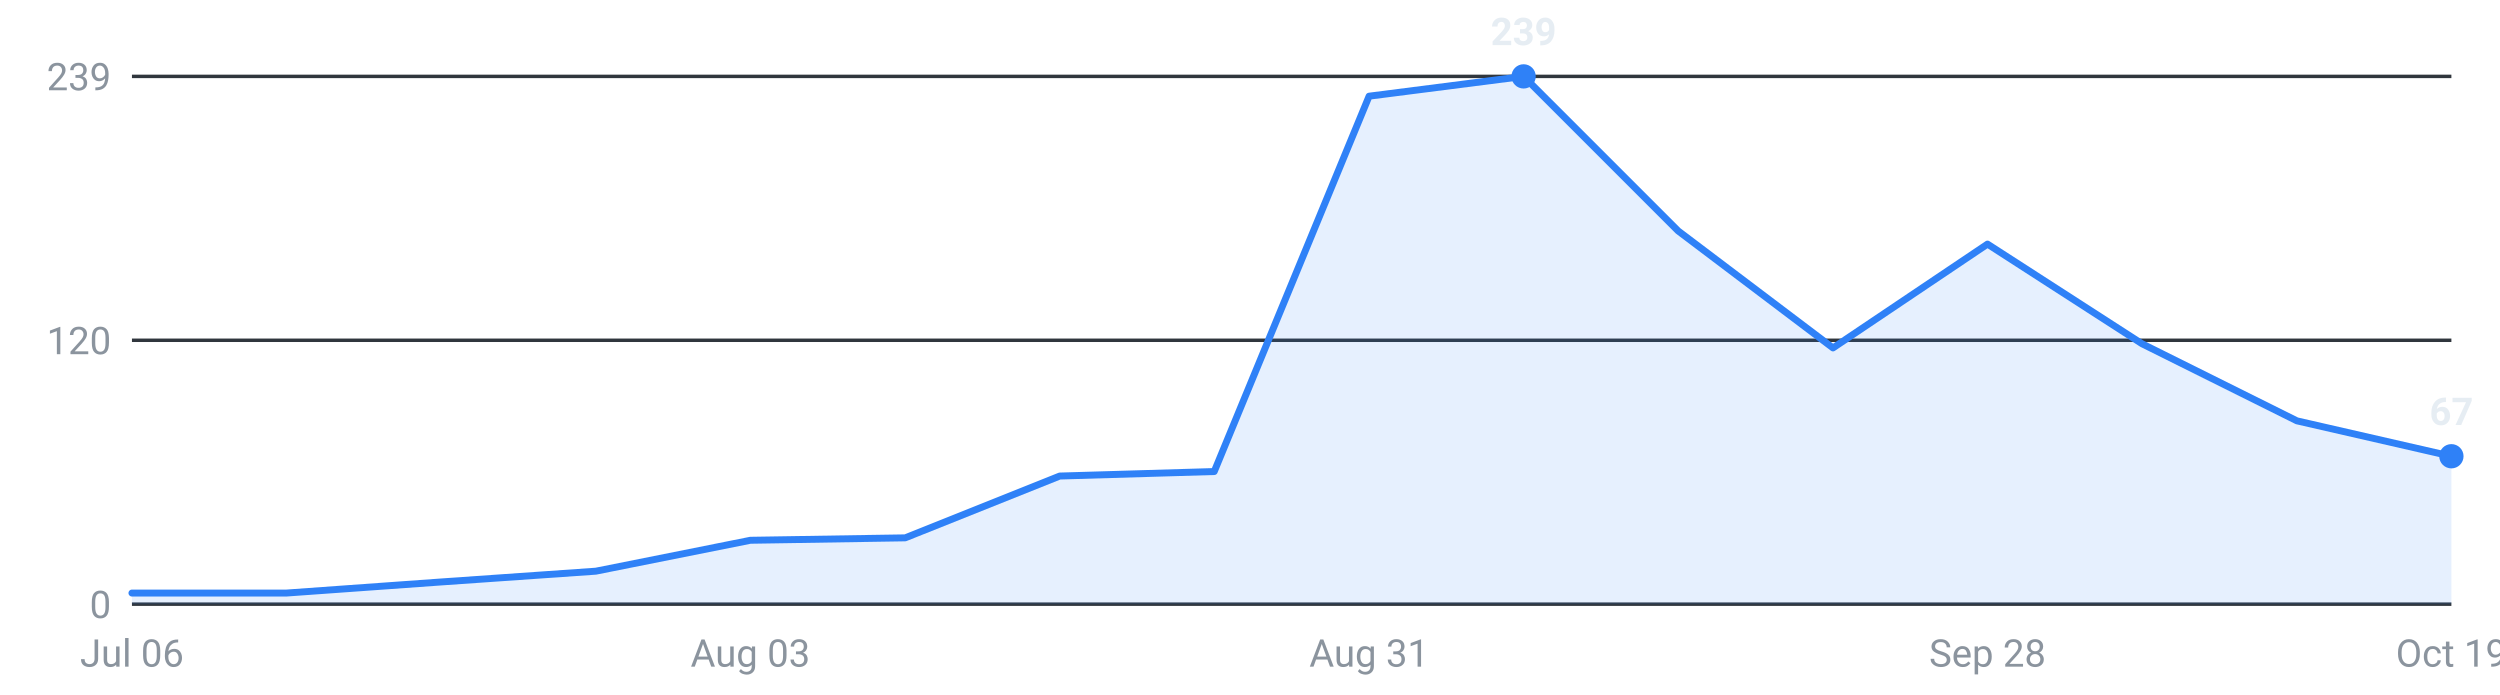
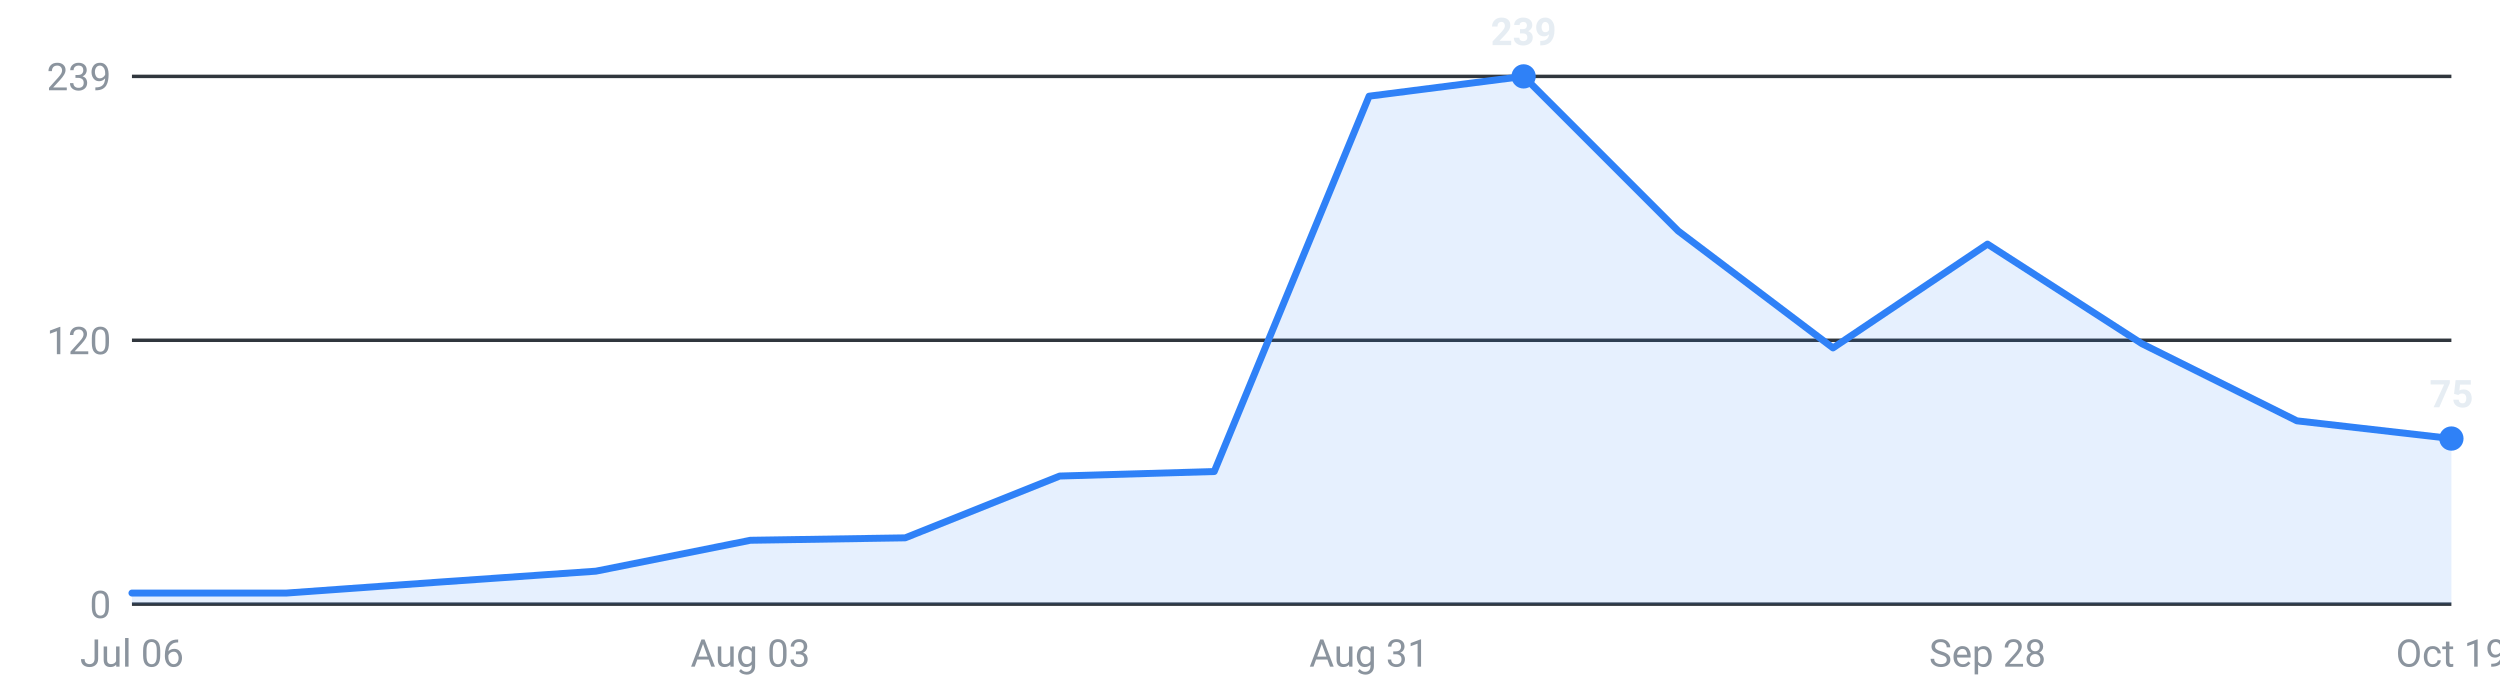
<svg xmlns="http://www.w3.org/2000/svg" viewBox="0 0 720 200" width="720" height="200" role="img" aria-label="Internships posted per week, last 16 weeks">
  <g font-family="-apple-system,Segoe UI,Roboto,sans-serif" font-size="11">
    <line x1="38" y1="174.0" x2="706" y2="174.0" stroke="#30363d" stroke-width="1" />
    <text x="32" y="178.0" text-anchor="end" fill="#8b949e">0</text>
    <line x1="38" y1="98.0" x2="706" y2="98.0" stroke="#30363d" stroke-width="1" />
    <text x="32" y="102.0" text-anchor="end" fill="#8b949e">120</text>
    <line x1="38" y1="22.0" x2="706" y2="22.0" stroke="#30363d" stroke-width="1" />
    <text x="32" y="26.0" text-anchor="end" fill="#8b949e">239</text>
-     <path d="M38.0,174 L38.0,170.8 L82.5,170.8 L127.1,167.6 L171.6,164.5 L216.1,155.6 L260.7,154.9 L305.2,137.1 L349.7,135.8 L394.3,27.7 L438.8,22.0 L483.3,66.5 L527.9,100.2 L572.4,70.3 L616.9,99.0 L661.5,121.2 L706.0,131.4 L706.0,174 Z" fill="#2f81f7" fill-opacity="0.12" />
-     <polyline points="38.0,170.8 82.5,170.8 127.1,167.6 171.6,164.5 216.1,155.6 260.7,154.9 305.2,137.1 349.7,135.8 394.3,27.7 438.8,22.0 483.3,66.5 527.9,100.2 572.4,70.3 616.9,99.0 661.5,121.2 706.0,131.4" fill="none" stroke="#2f81f7" stroke-width="2" stroke-linejoin="round" stroke-linecap="round" />
+     <path d="M38.0,174 L38.0,170.8 L82.5,170.8 L127.1,167.6 L171.6,164.5 L216.1,155.6 L260.7,154.9 L305.2,137.1 L349.7,135.8 L394.3,27.7 L438.8,22.0 L483.3,66.5 L527.9,100.2 L572.4,70.3 L616.9,99.0 L661.5,121.2 L706.0,126.3 L706.0,174 Z" fill="#2f81f7" fill-opacity="0.12" />
+     <polyline points="38.0,170.8 82.5,170.8 127.1,167.6 171.6,164.5 216.1,155.6 260.7,154.9 305.2,137.1 349.7,135.8 394.3,27.7 438.8,22.0 483.3,66.5 527.9,100.2 572.4,70.3 616.9,99.0 661.5,121.2 706.0,126.3" fill="none" stroke="#2f81f7" stroke-width="2" stroke-linejoin="round" stroke-linecap="round" />
    <circle cx="438.8" cy="22.0" r="3.5" fill="#2f81f7" />
    <text x="438.8" y="13.0" text-anchor="middle" fill="#e6edf3" font-weight="600">239</text>
-     <circle cx="706.0" cy="131.4" r="3.5" fill="#2f81f7" />
-     <text x="706.0" y="122.4" text-anchor="middle" fill="#e6edf3" font-weight="600">67</text>
+     <circle cx="706.0" cy="126.3" r="3.5" fill="#2f81f7" />
+     <text x="706.0" y="117.3" text-anchor="middle" fill="#e6edf3" font-weight="600">75</text>
    <text x="38.0" y="192" text-anchor="middle" fill="#8b949e">Jul 06</text>
    <text x="216.1" y="192" text-anchor="middle" fill="#8b949e">Aug 03</text>
    <text x="394.3" y="192" text-anchor="middle" fill="#8b949e">Aug 31</text>
    <text x="572.4" y="192" text-anchor="middle" fill="#8b949e">Sep 28</text>
    <text x="706.0" y="192" text-anchor="middle" fill="#8b949e">Oct 19</text>
  </g>
</svg>
